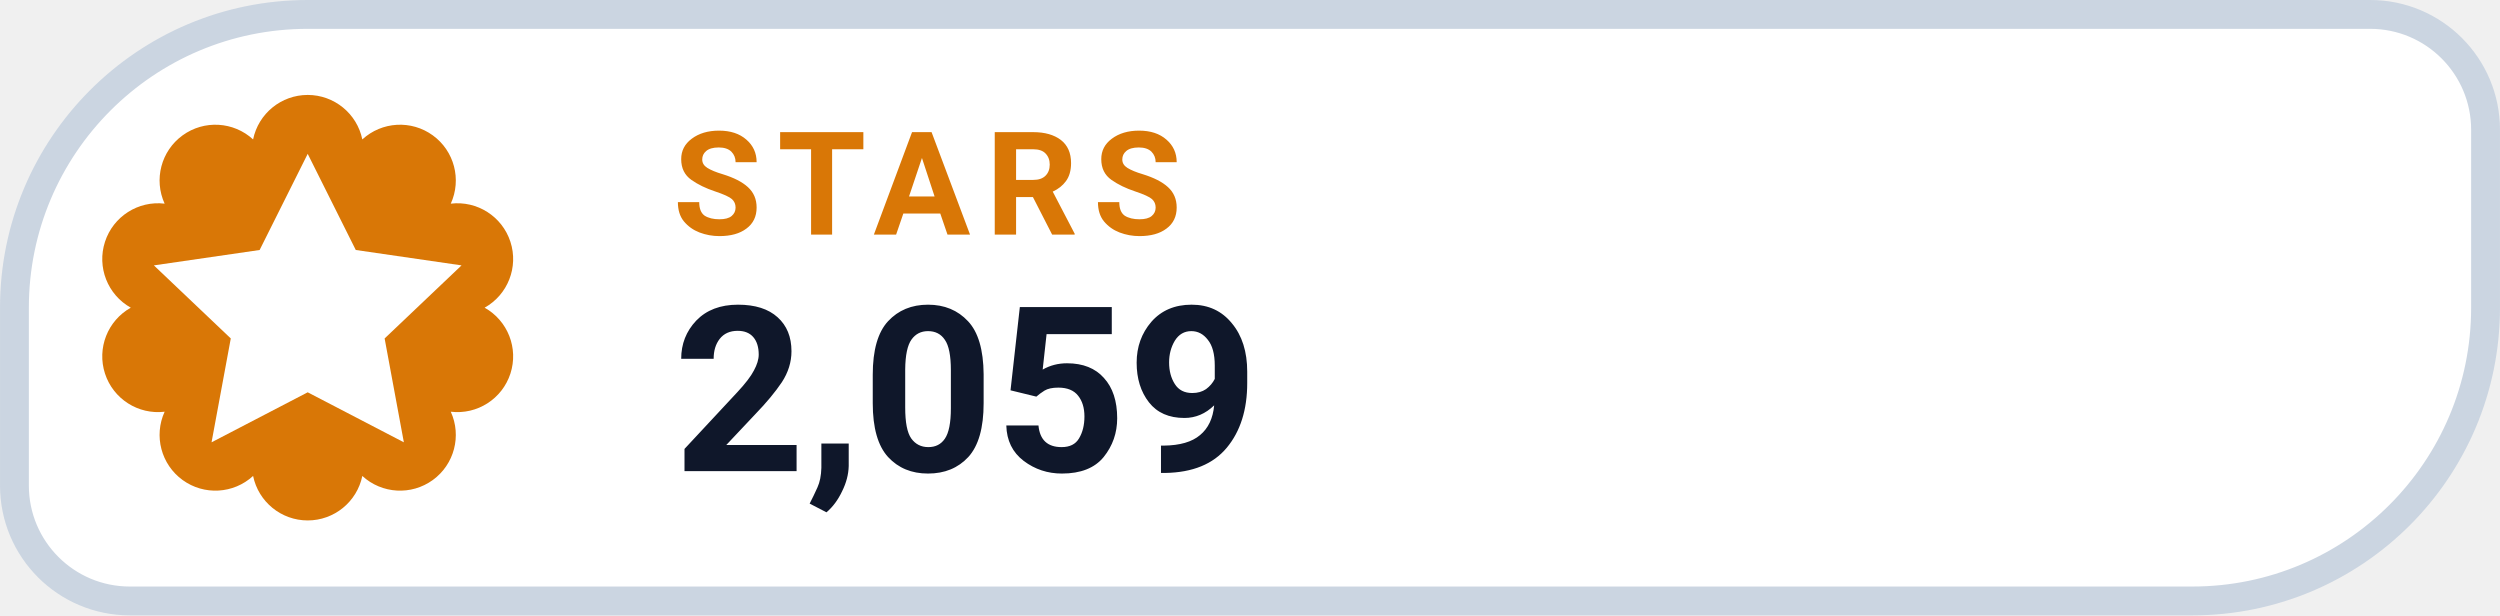
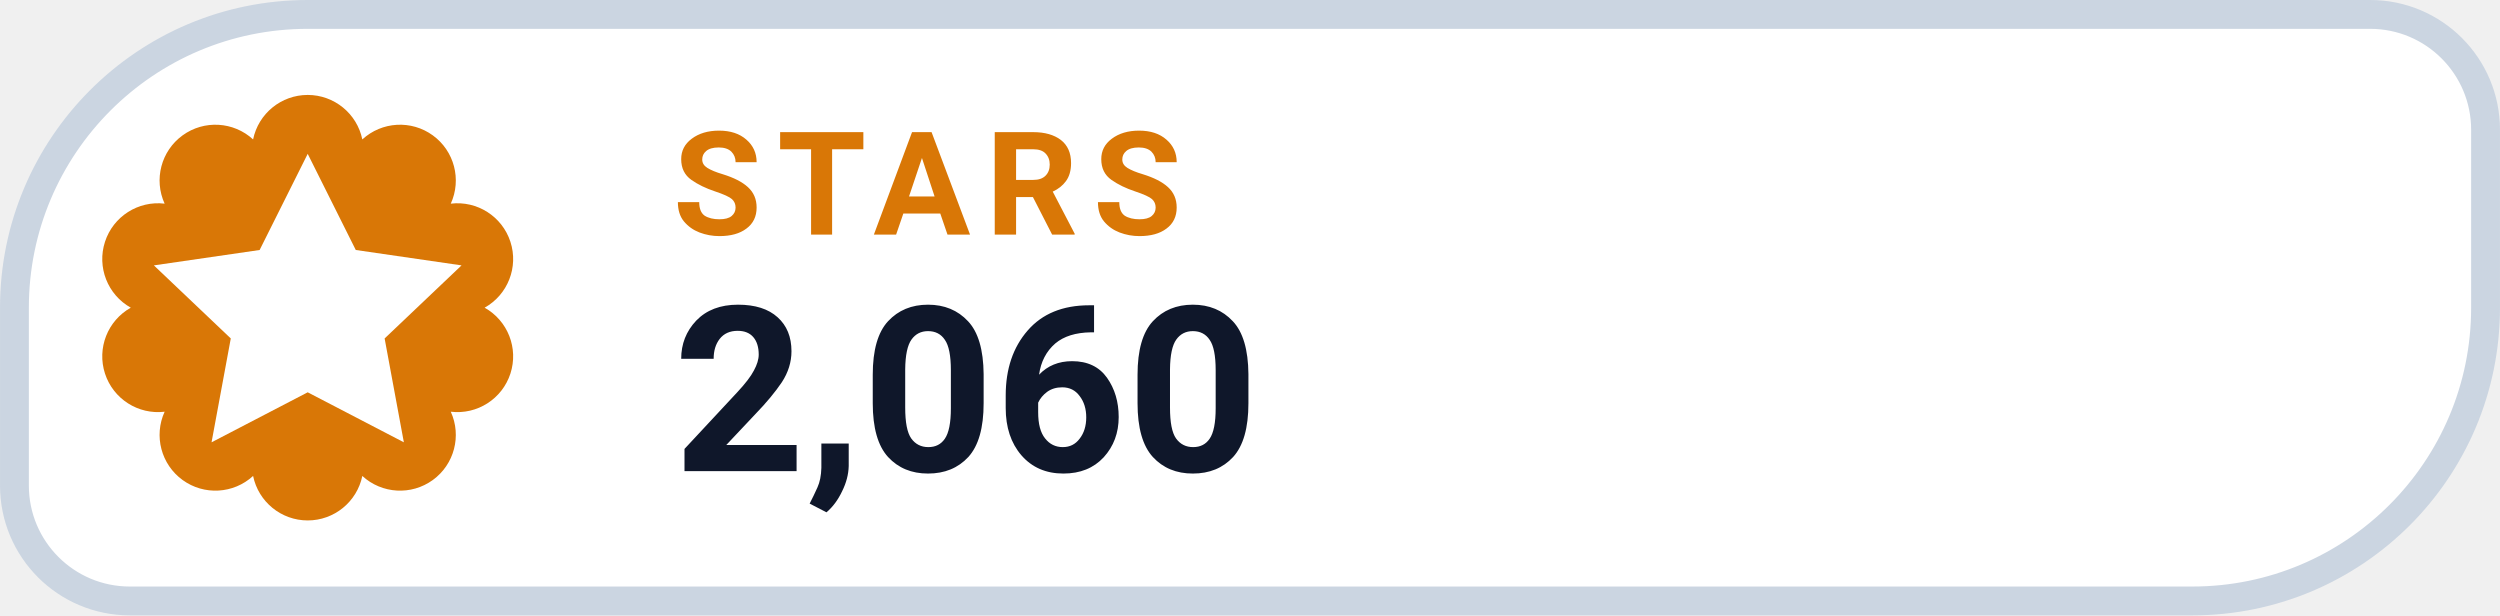
- <svg xmlns="http://www.w3.org/2000/svg" width="126" height="31.015" viewBox="0 0 130 32" role="img" aria-label="STARS 2,059">
+ <svg xmlns="http://www.w3.org/2000/svg" width="126" height="31.015" viewBox="0 0 130 32" role="img" aria-label="STARS 2,060">
  <path d="M 16.00 0.75 H 123.25 A 6.00 6.00 0 0 1 129.25 6.75 V 16.00 A 15.25 15.25 0 0 1 114.00 31.25 H 6.75 A 6.00 6.00 0 0 1 0.75 25.25 V 16.00 A 15.25 15.25 0 0 1 16.00 0.75 Z" fill="#FFFFFF" stroke="#CBD5E1" stroke-width="1.5" />
  <path d="M 13.16 7.25 A 2.90 2.90 0 0 1 18.84 7.25 A 2.90 2.90 0 0 1 23.44 10.59 A 2.90 2.90 0 0 1 25.20 16.00 A 2.90 2.90 0 0 1 23.44 21.41 A 2.90 2.90 0 0 1 18.84 24.75 A 2.90 2.90 0 0 1 13.16 24.75 A 2.90 2.90 0 0 1 8.56 21.41 A 2.90 2.90 0 0 1 6.80 16.00 A 2.90 2.90 0 0 1 8.56 10.59 A 2.90 2.90 0 0 1 13.16 7.25 Z" fill="#D97706" />
  <g transform="translate(16 16)" style="color:#FFFFFF;">
    <path d="M0 -8 l2.5 5 5.5 .8 -4 3.8 1 5.4 -5 -2.6 -5 2.6 1 -5.4 -4 -3.8 5.5 -.8 Z" fill="currentColor" />
  </g>
  <text x="35" y="12.2" fill="#D97706" font-family="-apple-system,BlinkMacSystemFont,'Segoe UI',Roboto,Helvetica,Arial,sans-serif" font-size="7.5" font-weight="700" letter-spacing=".8">STARS</text>
-   <text x="35" y="24.5" fill="#0F172A" font-family="-apple-system,BlinkMacSystemFont,'Segoe UI',Roboto,Helvetica,Arial,sans-serif" font-size="12" font-weight="750">2,059</text>
+   <text x="35" y="24.5" fill="#0F172A" font-family="-apple-system,BlinkMacSystemFont,'Segoe UI',Roboto,Helvetica,Arial,sans-serif" font-size="12" font-weight="750">2,060</text>
</svg>
